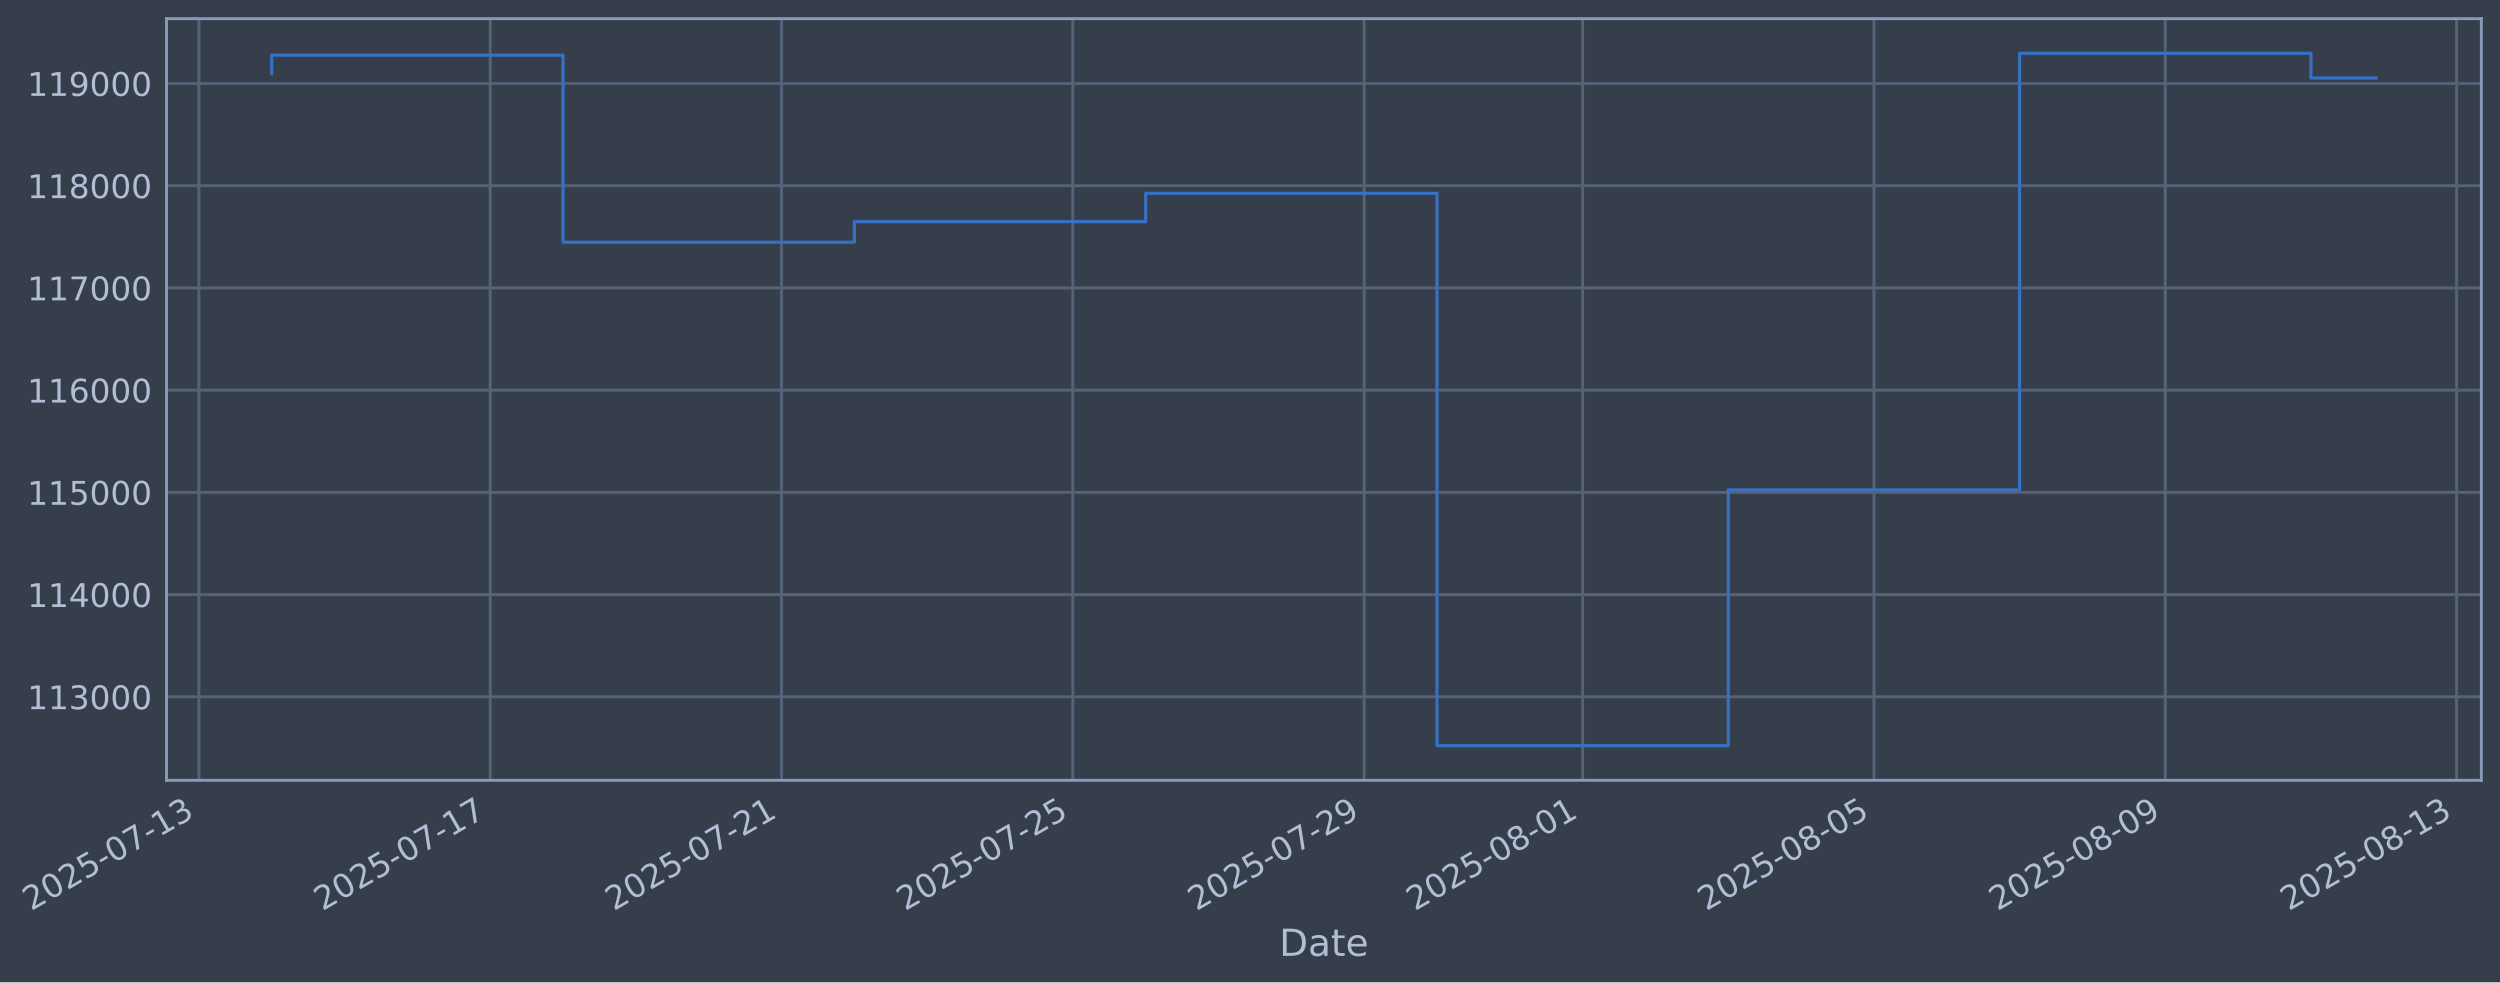
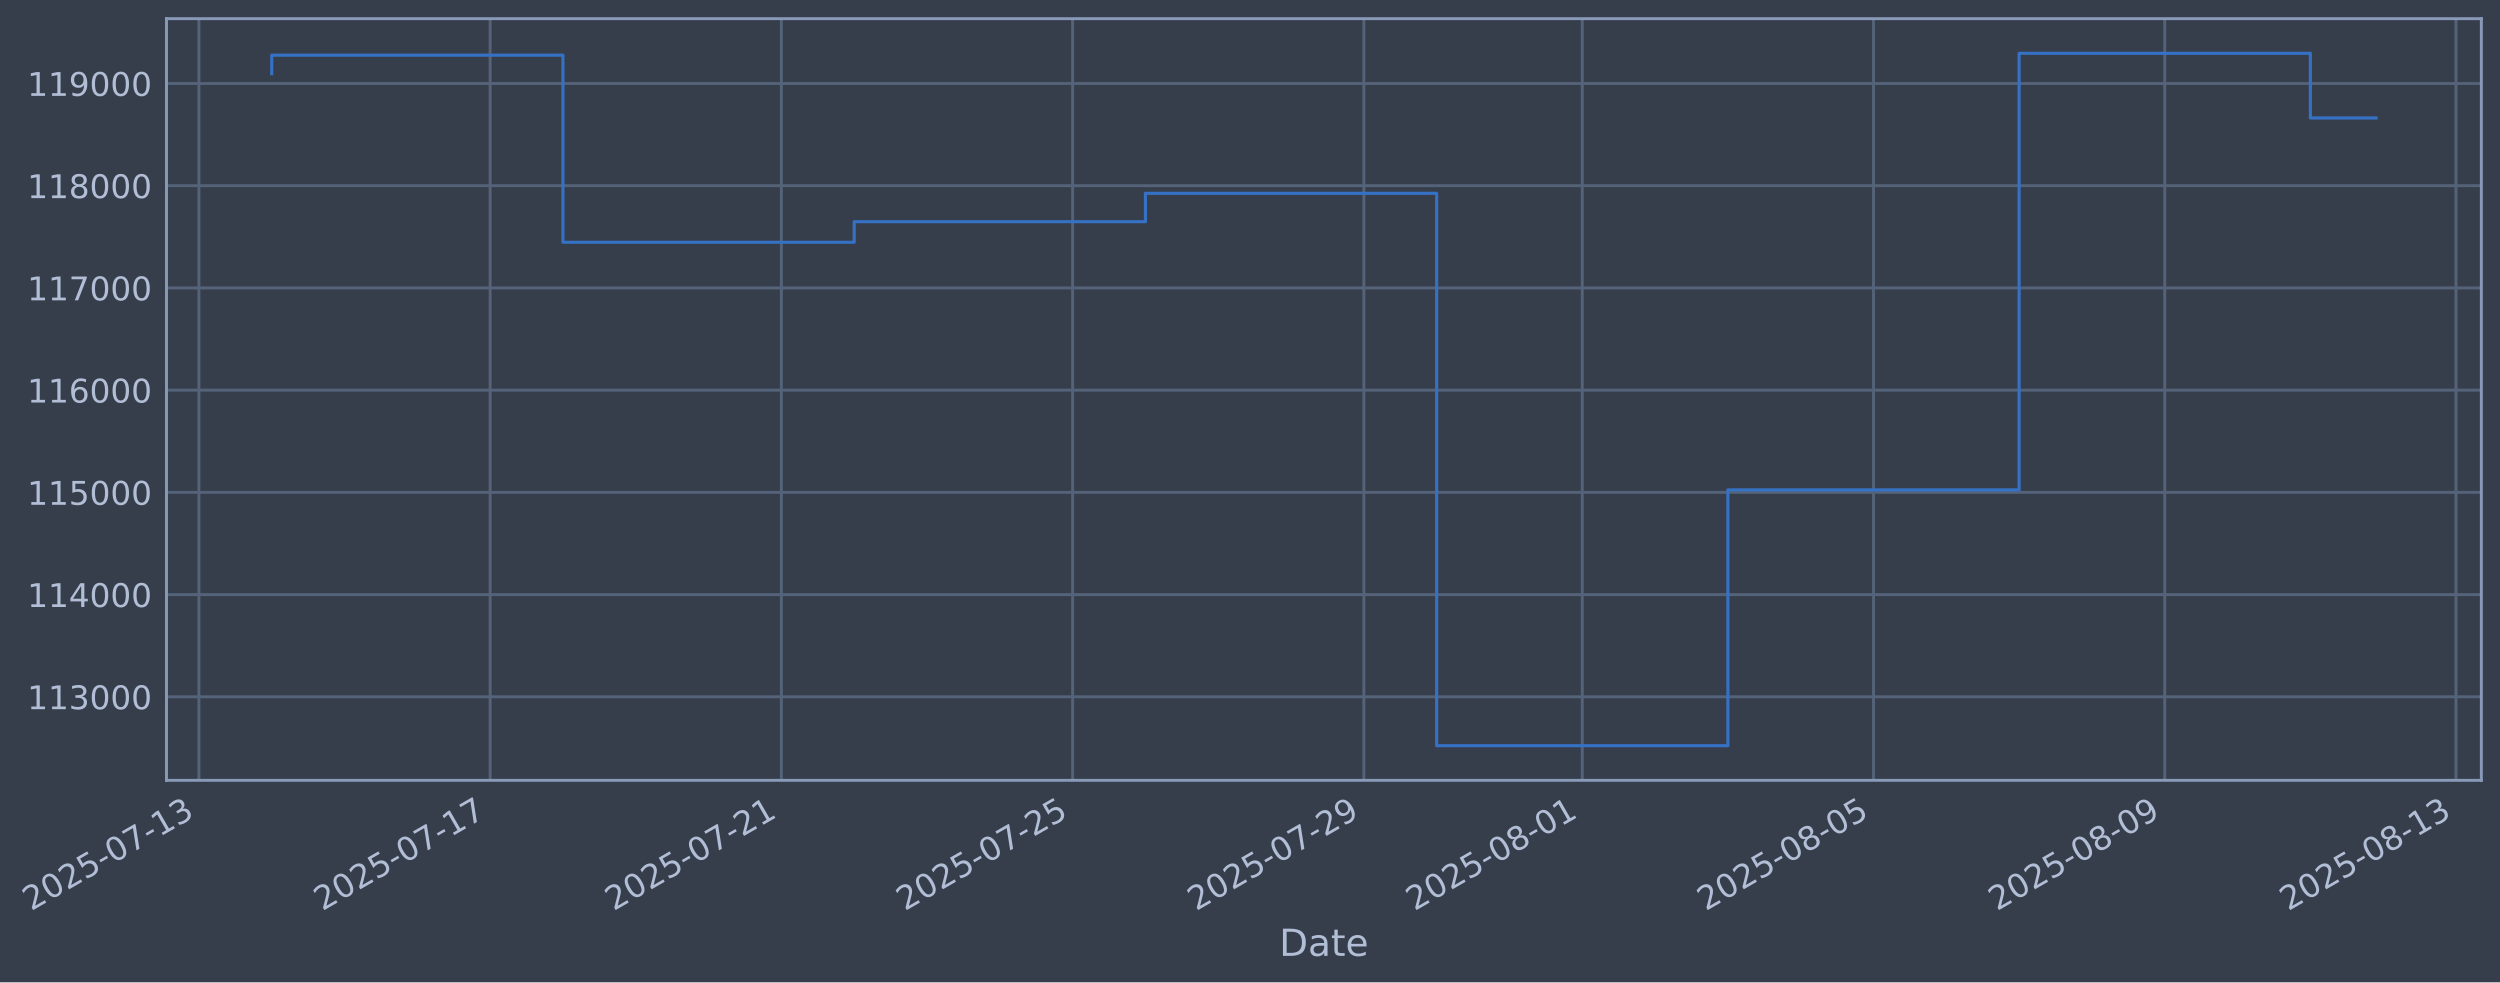
- <svg xmlns="http://www.w3.org/2000/svg" xmlns:xlink="http://www.w3.org/1999/xlink" width="964.22pt" height="378.87pt" viewBox="0 0 964.22 378.87" version="1.1">
+ <svg xmlns="http://www.w3.org/2000/svg" xmlns:xlink="http://www.w3.org/1999/xlink" width="964.212pt" height="378.87pt" viewBox="0 0 964.212 378.87" version="1.1">
  <defs>
    <style type="text/css">*{stroke-linejoin: round; stroke-linecap: butt}</style>
  </defs>
  <g id="figure_1">
    <g id="patch_1">
-       <path d="M 0 378.87  L 964.22 378.87  L 964.22 0  L 0 0  z " style="fill: #373e4b" />
+       <path d="M 0 378.87  L 964.212 378.87  L 964.212 0  L 0 0  z " style="fill: #373e4b" />
    </g>
    <g id="axes_1">
      <g id="patch_2">
-         <path d="M 64.22 300.96  L 957.02 300.96  L 957.02 7.2  L 64.22 7.2  z " style="fill: #373e4b" />
+         <path d="M 64.212 300.96  L 957.012 300.96  L 957.012 7.2  L 64.212 7.2  z " style="fill: #373e4b" />
      </g>
      <g id="matplotlib.axis_1">
        <g id="xtick_1">
          <g id="line2d_1">
-             <path d="M 76.713 300.96  L 76.713 7.2  " clip-path="url(#pa641c02a4a)" style="fill: none; stroke: #546379; stroke-width: 1.12; stroke-linecap: square" />
+             <path d="M 76.713 300.96  L 76.713 7.2  " clip-path="url(#p02b56de8f3)" style="fill: none; stroke: #546379; stroke-width: 1.12; stroke-linecap: square" />
          </g>
          <g id="line2d_2" />
          <g id="text_1">
            <g style="fill: #b1bed6" transform="translate(11.98702 351.4642) rotate(-30) scale(0.126 -0.126)">
              <defs>
                <path id="DejaVuSans-32" d="M 1228 531  L 3431 531  L 3431 0  L 469 0  L 469 531  Q 828 903 1448 1529  Q 2069 2156 2228 2338  Q 2531 2678 2651 2914  Q 2772 3150 2772 3378  Q 2772 3750 2511 3984  Q 2250 4219 1831 4219  Q 1534 4219 1204 4116  Q 875 4013 500 3803  L 500 4441  Q 881 4594 1212 4672  Q 1544 4750 1819 4750  Q 2544 4750 2975 4387  Q 3406 4025 3406 3419  Q 3406 3131 3298 2873  Q 3191 2616 2906 2266  Q 2828 2175 2409 1742  Q 1991 1309 1228 531  z " transform="scale(0.015625)" />
                <path id="DejaVuSans-30" d="M 2034 4250  Q 1547 4250 1301 3770  Q 1056 3291 1056 2328  Q 1056 1369 1301 889  Q 1547 409 2034 409  Q 2525 409 2770 889  Q 3016 1369 3016 2328  Q 3016 3291 2770 3770  Q 2525 4250 2034 4250  z M 2034 4750  Q 2819 4750 3233 4129  Q 3647 3509 3647 2328  Q 3647 1150 3233 529  Q 2819 -91 2034 -91  Q 1250 -91 836 529  Q 422 1150 422 2328  Q 422 3509 836 4129  Q 1250 4750 2034 4750  z " transform="scale(0.015625)" />
                <path id="DejaVuSans-35" d="M 691 4666  L 3169 4666  L 3169 4134  L 1269 4134  L 1269 2991  Q 1406 3038 1543 3061  Q 1681 3084 1819 3084  Q 2600 3084 3056 2656  Q 3513 2228 3513 1497  Q 3513 744 3044 326  Q 2575 -91 1722 -91  Q 1428 -91 1123 -41  Q 819 9 494 109  L 494 744  Q 775 591 1075 516  Q 1375 441 1709 441  Q 2250 441 2565 725  Q 2881 1009 2881 1497  Q 2881 1984 2565 2268  Q 2250 2553 1709 2553  Q 1456 2553 1204 2497  Q 953 2441 691 2322  L 691 4666  z " transform="scale(0.015625)" />
                <path id="DejaVuSans-2d" d="M 313 2009  L 1997 2009  L 1997 1497  L 313 1497  L 313 2009  z " transform="scale(0.015625)" />
                <path id="DejaVuSans-37" d="M 525 4666  L 3525 4666  L 3525 4397  L 1831 0  L 1172 0  L 2766 4134  L 525 4134  L 525 4666  z " transform="scale(0.015625)" />
                <path id="DejaVuSans-31" d="M 794 531  L 1825 531  L 1825 4091  L 703 3866  L 703 4441  L 1819 4666  L 2450 4666  L 2450 531  L 3481 531  L 3481 0  L 794 0  L 794 531  z " transform="scale(0.015625)" />
                <path id="DejaVuSans-33" d="M 2597 2516  Q 3050 2419 3304 2112  Q 3559 1806 3559 1356  Q 3559 666 3084 287  Q 2609 -91 1734 -91  Q 1441 -91 1130 -33  Q 819 25 488 141  L 488 750  Q 750 597 1062 519  Q 1375 441 1716 441  Q 2309 441 2620 675  Q 2931 909 2931 1356  Q 2931 1769 2642 2001  Q 2353 2234 1838 2234  L 1294 2234  L 1294 2753  L 1863 2753  Q 2328 2753 2575 2939  Q 2822 3125 2822 3475  Q 2822 3834 2567 4026  Q 2313 4219 1838 4219  Q 1578 4219 1281 4162  Q 984 4106 628 3988  L 628 4550  Q 988 4650 1302 4700  Q 1616 4750 1894 4750  Q 2613 4750 3031 4423  Q 3450 4097 3450 3541  Q 3450 3153 3228 2886  Q 3006 2619 2597 2516  z " transform="scale(0.015625)" />
              </defs>
              <use xlink:href="#DejaVuSans-32" />
              <use xlink:href="#DejaVuSans-30" transform="translate(63.62305 0)" />
              <use xlink:href="#DejaVuSans-32" transform="translate(127.2461 0)" />
              <use xlink:href="#DejaVuSans-35" transform="translate(190.8691 0)" />
              <use xlink:href="#DejaVuSans-2d" transform="translate(254.4922 0)" />
              <use xlink:href="#DejaVuSans-30" transform="translate(290.5762 0)" />
              <use xlink:href="#DejaVuSans-37" transform="translate(354.1992 0)" />
              <use xlink:href="#DejaVuSans-2d" transform="translate(417.8223 0)" />
              <use xlink:href="#DejaVuSans-31" transform="translate(453.9062 0)" />
              <use xlink:href="#DejaVuSans-33" transform="translate(517.5293 0)" />
            </g>
          </g>
        </g>
        <g id="xtick_2">
          <g id="line2d_3">
-             <path d="M 189.069 300.96  L 189.069 7.2  " clip-path="url(#pa641c02a4a)" style="fill: none; stroke: #546379; stroke-width: 1.12; stroke-linecap: square" />
+             <path d="M 189.038 300.96  L 189.038 7.2  " clip-path="url(#p02b56de8f3)" style="fill: none; stroke: #546379; stroke-width: 1.12; stroke-linecap: square" />
          </g>
          <g id="line2d_4" />
          <g id="text_2">
-             <g style="fill: #b1bed6" transform="translate(124.3435 351.4642) rotate(-30) scale(0.126 -0.126)">
+             <g style="fill: #b1bed6" transform="translate(124.3123 351.4642) rotate(-30) scale(0.126 -0.126)">
              <use xlink:href="#DejaVuSans-32" />
              <use xlink:href="#DejaVuSans-30" transform="translate(63.62305 0)" />
              <use xlink:href="#DejaVuSans-32" transform="translate(127.2461 0)" />
              <use xlink:href="#DejaVuSans-35" transform="translate(190.8691 0)" />
              <use xlink:href="#DejaVuSans-2d" transform="translate(254.4922 0)" />
              <use xlink:href="#DejaVuSans-30" transform="translate(290.5762 0)" />
              <use xlink:href="#DejaVuSans-37" transform="translate(354.1992 0)" />
              <use xlink:href="#DejaVuSans-2d" transform="translate(417.8223 0)" />
              <use xlink:href="#DejaVuSans-31" transform="translate(453.9062 0)" />
              <use xlink:href="#DejaVuSans-37" transform="translate(517.5293 0)" />
            </g>
          </g>
        </g>
        <g id="xtick_3">
          <g id="line2d_5">
-             <path d="M 301.426 300.96  L 301.426 7.2  " clip-path="url(#pa641c02a4a)" style="fill: none; stroke: #546379; stroke-width: 1.12; stroke-linecap: square" />
+             <path d="M 301.363 300.96  L 301.363 7.2  " clip-path="url(#p02b56de8f3)" style="fill: none; stroke: #546379; stroke-width: 1.12; stroke-linecap: square" />
          </g>
          <g id="line2d_6" />
          <g id="text_3">
-             <g style="fill: #b1bed6" transform="translate(236.7 351.4642) rotate(-30) scale(0.126 -0.126)">
+             <g style="fill: #b1bed6" transform="translate(236.6376 351.4642) rotate(-30) scale(0.126 -0.126)">
              <use xlink:href="#DejaVuSans-32" />
              <use xlink:href="#DejaVuSans-30" transform="translate(63.62305 0)" />
              <use xlink:href="#DejaVuSans-32" transform="translate(127.2461 0)" />
              <use xlink:href="#DejaVuSans-35" transform="translate(190.8691 0)" />
              <use xlink:href="#DejaVuSans-2d" transform="translate(254.4922 0)" />
              <use xlink:href="#DejaVuSans-30" transform="translate(290.5762 0)" />
              <use xlink:href="#DejaVuSans-37" transform="translate(354.1992 0)" />
              <use xlink:href="#DejaVuSans-2d" transform="translate(417.8223 0)" />
              <use xlink:href="#DejaVuSans-32" transform="translate(453.9062 0)" />
              <use xlink:href="#DejaVuSans-31" transform="translate(517.5293 0)" />
            </g>
          </g>
        </g>
        <g id="xtick_4">
          <g id="line2d_7">
-             <path d="M 413.782 300.96  L 413.782 7.2  " clip-path="url(#pa641c02a4a)" style="fill: none; stroke: #546379; stroke-width: 1.12; stroke-linecap: square" />
+             <path d="M 413.688 300.96  L 413.688 7.2  " clip-path="url(#p02b56de8f3)" style="fill: none; stroke: #546379; stroke-width: 1.12; stroke-linecap: square" />
          </g>
          <g id="line2d_8" />
          <g id="text_4">
-             <g style="fill: #b1bed6" transform="translate(349.0566 351.4642) rotate(-30) scale(0.126 -0.126)">
+             <g style="fill: #b1bed6" transform="translate(348.9628 351.4642) rotate(-30) scale(0.126 -0.126)">
              <use xlink:href="#DejaVuSans-32" />
              <use xlink:href="#DejaVuSans-30" transform="translate(63.62305 0)" />
              <use xlink:href="#DejaVuSans-32" transform="translate(127.2461 0)" />
              <use xlink:href="#DejaVuSans-35" transform="translate(190.8691 0)" />
              <use xlink:href="#DejaVuSans-2d" transform="translate(254.4922 0)" />
              <use xlink:href="#DejaVuSans-30" transform="translate(290.5762 0)" />
              <use xlink:href="#DejaVuSans-37" transform="translate(354.1992 0)" />
              <use xlink:href="#DejaVuSans-2d" transform="translate(417.8223 0)" />
              <use xlink:href="#DejaVuSans-32" transform="translate(453.9062 0)" />
              <use xlink:href="#DejaVuSans-35" transform="translate(517.5293 0)" />
            </g>
          </g>
        </g>
        <g id="xtick_5">
          <g id="line2d_9">
-             <path d="M 526.139 300.96  L 526.139 7.2  " clip-path="url(#pa641c02a4a)" style="fill: none; stroke: #546379; stroke-width: 1.12; stroke-linecap: square" />
+             <path d="M 526.014 300.96  L 526.014 7.2  " clip-path="url(#p02b56de8f3)" style="fill: none; stroke: #546379; stroke-width: 1.12; stroke-linecap: square" />
          </g>
          <g id="line2d_10" />
          <g id="text_5">
-             <g style="fill: #b1bed6" transform="translate(461.4131 351.4642) rotate(-30) scale(0.126 -0.126)">
+             <g style="fill: #b1bed6" transform="translate(461.2881 351.4642) rotate(-30) scale(0.126 -0.126)">
              <defs>
                <path id="DejaVuSans-39" d="M 703 97  L 703 672  Q 941 559 1184 500  Q 1428 441 1663 441  Q 2288 441 2617 861  Q 2947 1281 2994 2138  Q 2813 1869 2534 1725  Q 2256 1581 1919 1581  Q 1219 1581 811 2004  Q 403 2428 403 3163  Q 403 3881 828 4315  Q 1253 4750 1959 4750  Q 2769 4750 3195 4129  Q 3622 3509 3622 2328  Q 3622 1225 3098 567  Q 2575 -91 1691 -91  Q 1453 -91 1209 -44  Q 966 3 703 97  z M 1959 2075  Q 2384 2075 2632 2365  Q 2881 2656 2881 3163  Q 2881 3666 2632 3958  Q 2384 4250 1959 4250  Q 1534 4250 1286 3958  Q 1038 3666 1038 3163  Q 1038 2656 1286 2365  Q 1534 2075 1959 2075  z " transform="scale(0.015625)" />
              </defs>
              <use xlink:href="#DejaVuSans-32" />
              <use xlink:href="#DejaVuSans-30" transform="translate(63.62305 0)" />
              <use xlink:href="#DejaVuSans-32" transform="translate(127.2461 0)" />
              <use xlink:href="#DejaVuSans-35" transform="translate(190.8691 0)" />
              <use xlink:href="#DejaVuSans-2d" transform="translate(254.4922 0)" />
              <use xlink:href="#DejaVuSans-30" transform="translate(290.5762 0)" />
              <use xlink:href="#DejaVuSans-37" transform="translate(354.1992 0)" />
              <use xlink:href="#DejaVuSans-2d" transform="translate(417.8223 0)" />
              <use xlink:href="#DejaVuSans-32" transform="translate(453.9062 0)" />
              <use xlink:href="#DejaVuSans-39" transform="translate(517.5293 0)" />
            </g>
          </g>
        </g>
        <g id="xtick_6">
          <g id="line2d_11">
-             <path d="M 610.406 300.96  L 610.406 7.2  " clip-path="url(#pa641c02a4a)" style="fill: none; stroke: #546379; stroke-width: 1.12; stroke-linecap: square" />
+             <path d="M 610.258 300.96  L 610.258 7.2  " clip-path="url(#p02b56de8f3)" style="fill: none; stroke: #546379; stroke-width: 1.12; stroke-linecap: square" />
          </g>
          <g id="line2d_12" />
          <g id="text_6">
-             <g style="fill: #b1bed6" transform="translate(545.6805 351.4642) rotate(-30) scale(0.126 -0.126)">
+             <g style="fill: #b1bed6" transform="translate(545.532 351.4642) rotate(-30) scale(0.126 -0.126)">
              <defs>
                <path id="DejaVuSans-38" d="M 2034 2216  Q 1584 2216 1326 1975  Q 1069 1734 1069 1313  Q 1069 891 1326 650  Q 1584 409 2034 409  Q 2484 409 2743 651  Q 3003 894 3003 1313  Q 3003 1734 2745 1975  Q 2488 2216 2034 2216  z M 1403 2484  Q 997 2584 770 2862  Q 544 3141 544 3541  Q 544 4100 942 4425  Q 1341 4750 2034 4750  Q 2731 4750 3128 4425  Q 3525 4100 3525 3541  Q 3525 3141 3298 2862  Q 3072 2584 2669 2484  Q 3125 2378 3379 2068  Q 3634 1759 3634 1313  Q 3634 634 3220 271  Q 2806 -91 2034 -91  Q 1263 -91 848 271  Q 434 634 434 1313  Q 434 1759 690 2068  Q 947 2378 1403 2484  z M 1172 3481  Q 1172 3119 1398 2916  Q 1625 2713 2034 2713  Q 2441 2713 2670 2916  Q 2900 3119 2900 3481  Q 2900 3844 2670 4047  Q 2441 4250 2034 4250  Q 1625 4250 1398 4047  Q 1172 3844 1172 3481  z " transform="scale(0.015625)" />
              </defs>
              <use xlink:href="#DejaVuSans-32" />
              <use xlink:href="#DejaVuSans-30" transform="translate(63.62305 0)" />
              <use xlink:href="#DejaVuSans-32" transform="translate(127.2461 0)" />
              <use xlink:href="#DejaVuSans-35" transform="translate(190.8691 0)" />
              <use xlink:href="#DejaVuSans-2d" transform="translate(254.4922 0)" />
              <use xlink:href="#DejaVuSans-30" transform="translate(290.5762 0)" />
              <use xlink:href="#DejaVuSans-38" transform="translate(354.1992 0)" />
              <use xlink:href="#DejaVuSans-2d" transform="translate(417.8223 0)" />
              <use xlink:href="#DejaVuSans-30" transform="translate(453.9062 0)" />
              <use xlink:href="#DejaVuSans-31" transform="translate(517.5293 0)" />
            </g>
          </g>
        </g>
        <g id="xtick_7">
          <g id="line2d_13">
-             <path d="M 722.762 300.96  L 722.762 7.2  " clip-path="url(#pa641c02a4a)" style="fill: none; stroke: #546379; stroke-width: 1.12; stroke-linecap: square" />
+             <path d="M 722.583 300.96  L 722.583 7.2  " clip-path="url(#p02b56de8f3)" style="fill: none; stroke: #546379; stroke-width: 1.12; stroke-linecap: square" />
          </g>
          <g id="line2d_14" />
          <g id="text_7">
-             <g style="fill: #b1bed6" transform="translate(658.037 351.4642) rotate(-30) scale(0.126 -0.126)">
+             <g style="fill: #b1bed6" transform="translate(657.8573 351.4642) rotate(-30) scale(0.126 -0.126)">
              <use xlink:href="#DejaVuSans-32" />
              <use xlink:href="#DejaVuSans-30" transform="translate(63.62305 0)" />
              <use xlink:href="#DejaVuSans-32" transform="translate(127.2461 0)" />
              <use xlink:href="#DejaVuSans-35" transform="translate(190.8691 0)" />
              <use xlink:href="#DejaVuSans-2d" transform="translate(254.4922 0)" />
              <use xlink:href="#DejaVuSans-30" transform="translate(290.5762 0)" />
              <use xlink:href="#DejaVuSans-38" transform="translate(354.1992 0)" />
              <use xlink:href="#DejaVuSans-2d" transform="translate(417.8223 0)" />
              <use xlink:href="#DejaVuSans-30" transform="translate(453.9062 0)" />
              <use xlink:href="#DejaVuSans-35" transform="translate(517.5293 0)" />
            </g>
          </g>
        </g>
        <g id="xtick_8">
          <g id="line2d_15">
-             <path d="M 835.119 300.96  L 835.119 7.2  " clip-path="url(#pa641c02a4a)" style="fill: none; stroke: #546379; stroke-width: 1.12; stroke-linecap: square" />
+             <path d="M 834.908 300.96  L 834.908 7.2  " clip-path="url(#p02b56de8f3)" style="fill: none; stroke: #546379; stroke-width: 1.12; stroke-linecap: square" />
          </g>
          <g id="line2d_16" />
          <g id="text_8">
-             <g style="fill: #b1bed6" transform="translate(770.3935 351.4642) rotate(-30) scale(0.126 -0.126)">
+             <g style="fill: #b1bed6" transform="translate(770.1826 351.4642) rotate(-30) scale(0.126 -0.126)">
              <use xlink:href="#DejaVuSans-32" />
              <use xlink:href="#DejaVuSans-30" transform="translate(63.62305 0)" />
              <use xlink:href="#DejaVuSans-32" transform="translate(127.2461 0)" />
              <use xlink:href="#DejaVuSans-35" transform="translate(190.8691 0)" />
              <use xlink:href="#DejaVuSans-2d" transform="translate(254.4922 0)" />
              <use xlink:href="#DejaVuSans-30" transform="translate(290.5762 0)" />
              <use xlink:href="#DejaVuSans-38" transform="translate(354.1992 0)" />
              <use xlink:href="#DejaVuSans-2d" transform="translate(417.8223 0)" />
              <use xlink:href="#DejaVuSans-30" transform="translate(453.9062 0)" />
              <use xlink:href="#DejaVuSans-39" transform="translate(517.5293 0)" />
            </g>
          </g>
        </g>
        <g id="xtick_9">
          <g id="line2d_17">
-             <path d="M 947.476 300.96  L 947.476 7.2  " clip-path="url(#pa641c02a4a)" style="fill: none; stroke: #546379; stroke-width: 1.12; stroke-linecap: square" />
+             <path d="M 947.233 300.96  L 947.233 7.2  " clip-path="url(#p02b56de8f3)" style="fill: none; stroke: #546379; stroke-width: 1.12; stroke-linecap: square" />
          </g>
          <g id="line2d_18" />
          <g id="text_9">
-             <g style="fill: #b1bed6" transform="translate(882.75 351.4642) rotate(-30) scale(0.126 -0.126)">
+             <g style="fill: #b1bed6" transform="translate(882.5079 351.4642) rotate(-30) scale(0.126 -0.126)">
              <use xlink:href="#DejaVuSans-32" />
              <use xlink:href="#DejaVuSans-30" transform="translate(63.62305 0)" />
              <use xlink:href="#DejaVuSans-32" transform="translate(127.2461 0)" />
              <use xlink:href="#DejaVuSans-35" transform="translate(190.8691 0)" />
              <use xlink:href="#DejaVuSans-2d" transform="translate(254.4922 0)" />
              <use xlink:href="#DejaVuSans-30" transform="translate(290.5762 0)" />
              <use xlink:href="#DejaVuSans-38" transform="translate(354.1992 0)" />
              <use xlink:href="#DejaVuSans-2d" transform="translate(417.8223 0)" />
              <use xlink:href="#DejaVuSans-31" transform="translate(453.9062 0)" />
              <use xlink:href="#DejaVuSans-33" transform="translate(517.5293 0)" />
            </g>
          </g>
        </g>
        <g id="text_10">
-           <g style="fill: #b1bed6" transform="translate(493.4107 368.6753) scale(0.144 -0.144)">
+           <g style="fill: #b1bed6" transform="translate(493.4029 368.6753) scale(0.144 -0.144)">
            <defs>
              <path id="DejaVuSans-44" d="M 1259 4147  L 1259 519  L 2022 519  Q 2988 519 3436 956  Q 3884 1394 3884 2338  Q 3884 3275 3436 3711  Q 2988 4147 2022 4147  L 1259 4147  z M 628 4666  L 1925 4666  Q 3281 4666 3915 4102  Q 4550 3538 4550 2338  Q 4550 1131 3912 565  Q 3275 0 1925 0  L 628 0  L 628 4666  z " transform="scale(0.015625)" />
              <path id="DejaVuSans-61" d="M 2194 1759  Q 1497 1759 1228 1600  Q 959 1441 959 1056  Q 959 750 1161 570  Q 1363 391 1709 391  Q 2188 391 2477 730  Q 2766 1069 2766 1631  L 2766 1759  L 2194 1759  z M 3341 1997  L 3341 0  L 2766 0  L 2766 531  Q 2569 213 2275 61  Q 1981 -91 1556 -91  Q 1019 -91 701 211  Q 384 513 384 1019  Q 384 1609 779 1909  Q 1175 2209 1959 2209  L 2766 2209  L 2766 2266  Q 2766 2663 2505 2880  Q 2244 3097 1772 3097  Q 1472 3097 1187 3025  Q 903 2953 641 2809  L 641 3341  Q 956 3463 1253 3523  Q 1550 3584 1831 3584  Q 2591 3584 2966 3190  Q 3341 2797 3341 1997  z " transform="scale(0.015625)" />
              <path id="DejaVuSans-74" d="M 1172 4494  L 1172 3500  L 2356 3500  L 2356 3053  L 1172 3053  L 1172 1153  Q 1172 725 1289 603  Q 1406 481 1766 481  L 2356 481  L 2356 0  L 1766 0  Q 1100 0 847 248  Q 594 497 594 1153  L 594 3053  L 172 3053  L 172 3500  L 594 3500  L 594 4494  L 1172 4494  z " transform="scale(0.015625)" />
              <path id="DejaVuSans-65" d="M 3597 1894  L 3597 1613  L 953 1613  Q 991 1019 1311 708  Q 1631 397 2203 397  Q 2534 397 2845 478  Q 3156 559 3463 722  L 3463 178  Q 3153 47 2828 -22  Q 2503 -91 2169 -91  Q 1331 -91 842 396  Q 353 884 353 1716  Q 353 2575 817 3079  Q 1281 3584 2069 3584  Q 2775 3584 3186 3129  Q 3597 2675 3597 1894  z M 3022 2063  Q 3016 2534 2758 2815  Q 2500 3097 2075 3097  Q 1594 3097 1305 2825  Q 1016 2553 972 2059  L 3022 2063  z " transform="scale(0.015625)" />
            </defs>
            <use xlink:href="#DejaVuSans-44" />
            <use xlink:href="#DejaVuSans-61" transform="translate(77.00195 0)" />
            <use xlink:href="#DejaVuSans-74" transform="translate(138.2812 0)" />
            <use xlink:href="#DejaVuSans-65" transform="translate(177.4902 0)" />
          </g>
        </g>
      </g>
      <g id="matplotlib.axis_2">
        <g id="ytick_1">
          <g id="line2d_19">
-             <path d="M 64.22 268.75  L 957.02 268.75  " clip-path="url(#pa641c02a4a)" style="fill: none; stroke: #546379; stroke-width: 1.12; stroke-linecap: square" />
+             <path d="M 64.212 268.75  L 957.012 268.75  " clip-path="url(#p02b56de8f3)" style="fill: none; stroke: #546379; stroke-width: 1.12; stroke-linecap: square" />
          </g>
          <g id="line2d_20" />
          <g id="text_11">
-             <g style="fill: #b1bed6" transform="translate(10.51933 273.5373) scale(0.126 -0.126)">
+             <g style="fill: #b1bed6" transform="translate(10.51152 273.5373) scale(0.126 -0.126)">
              <use xlink:href="#DejaVuSans-31" />
              <use xlink:href="#DejaVuSans-31" transform="translate(63.62305 0)" />
              <use xlink:href="#DejaVuSans-33" transform="translate(127.2461 0)" />
              <use xlink:href="#DejaVuSans-30" transform="translate(190.8691 0)" />
              <use xlink:href="#DejaVuSans-30" transform="translate(254.4922 0)" />
              <use xlink:href="#DejaVuSans-30" transform="translate(318.1152 0)" />
            </g>
          </g>
        </g>
        <g id="ytick_2">
          <g id="line2d_21">
-             <path d="M 64.22 229.325  L 957.02 229.325  " clip-path="url(#pa641c02a4a)" style="fill: none; stroke: #546379; stroke-width: 1.12; stroke-linecap: square" />
+             <path d="M 64.212 229.325  L 957.012 229.325  " clip-path="url(#p02b56de8f3)" style="fill: none; stroke: #546379; stroke-width: 1.12; stroke-linecap: square" />
          </g>
          <g id="line2d_22" />
          <g id="text_12">
-             <g style="fill: #b1bed6" transform="translate(10.51933 234.1122) scale(0.126 -0.126)">
+             <g style="fill: #b1bed6" transform="translate(10.51152 234.1122) scale(0.126 -0.126)">
              <defs>
                <path id="DejaVuSans-34" d="M 2419 4116  L 825 1625  L 2419 1625  L 2419 4116  z M 2253 4666  L 3047 4666  L 3047 1625  L 3713 1625  L 3713 1100  L 3047 1100  L 3047 0  L 2419 0  L 2419 1100  L 313 1100  L 313 1709  L 2253 4666  z " transform="scale(0.015625)" />
              </defs>
              <use xlink:href="#DejaVuSans-31" />
              <use xlink:href="#DejaVuSans-31" transform="translate(63.62305 0)" />
              <use xlink:href="#DejaVuSans-34" transform="translate(127.2461 0)" />
              <use xlink:href="#DejaVuSans-30" transform="translate(190.8691 0)" />
              <use xlink:href="#DejaVuSans-30" transform="translate(254.4922 0)" />
              <use xlink:href="#DejaVuSans-30" transform="translate(318.1152 0)" />
            </g>
          </g>
        </g>
        <g id="ytick_3">
          <g id="line2d_23">
-             <path d="M 64.22 189.9  L 957.02 189.9  " clip-path="url(#pa641c02a4a)" style="fill: none; stroke: #546379; stroke-width: 1.12; stroke-linecap: square" />
+             <path d="M 64.212 189.9  L 957.012 189.9  " clip-path="url(#p02b56de8f3)" style="fill: none; stroke: #546379; stroke-width: 1.12; stroke-linecap: square" />
          </g>
          <g id="line2d_24" />
          <g id="text_13">
-             <g style="fill: #b1bed6" transform="translate(10.51933 194.6871) scale(0.126 -0.126)">
+             <g style="fill: #b1bed6" transform="translate(10.51152 194.6871) scale(0.126 -0.126)">
              <use xlink:href="#DejaVuSans-31" />
              <use xlink:href="#DejaVuSans-31" transform="translate(63.62305 0)" />
              <use xlink:href="#DejaVuSans-35" transform="translate(127.2461 0)" />
              <use xlink:href="#DejaVuSans-30" transform="translate(190.8691 0)" />
              <use xlink:href="#DejaVuSans-30" transform="translate(254.4922 0)" />
              <use xlink:href="#DejaVuSans-30" transform="translate(318.1152 0)" />
            </g>
          </g>
        </g>
        <g id="ytick_4">
          <g id="line2d_25">
-             <path d="M 64.22 150.475  L 957.02 150.475  " clip-path="url(#pa641c02a4a)" style="fill: none; stroke: #546379; stroke-width: 1.12; stroke-linecap: square" />
+             <path d="M 64.212 150.475  L 957.012 150.475  " clip-path="url(#p02b56de8f3)" style="fill: none; stroke: #546379; stroke-width: 1.12; stroke-linecap: square" />
          </g>
          <g id="line2d_26" />
          <g id="text_14">
-             <g style="fill: #b1bed6" transform="translate(10.51933 155.262) scale(0.126 -0.126)">
+             <g style="fill: #b1bed6" transform="translate(10.51152 155.262) scale(0.126 -0.126)">
              <defs>
                <path id="DejaVuSans-36" d="M 2113 2584  Q 1688 2584 1439 2293  Q 1191 2003 1191 1497  Q 1191 994 1439 701  Q 1688 409 2113 409  Q 2538 409 2786 701  Q 3034 994 3034 1497  Q 3034 2003 2786 2293  Q 2538 2584 2113 2584  z M 3366 4563  L 3366 3988  Q 3128 4100 2886 4159  Q 2644 4219 2406 4219  Q 1781 4219 1451 3797  Q 1122 3375 1075 2522  Q 1259 2794 1537 2939  Q 1816 3084 2150 3084  Q 2853 3084 3261 2657  Q 3669 2231 3669 1497  Q 3669 778 3244 343  Q 2819 -91 2113 -91  Q 1303 -91 875 529  Q 447 1150 447 2328  Q 447 3434 972 4092  Q 1497 4750 2381 4750  Q 2619 4750 2861 4703  Q 3103 4656 3366 4563  z " transform="scale(0.015625)" />
              </defs>
              <use xlink:href="#DejaVuSans-31" />
              <use xlink:href="#DejaVuSans-31" transform="translate(63.62305 0)" />
              <use xlink:href="#DejaVuSans-36" transform="translate(127.2461 0)" />
              <use xlink:href="#DejaVuSans-30" transform="translate(190.8691 0)" />
              <use xlink:href="#DejaVuSans-30" transform="translate(254.4922 0)" />
              <use xlink:href="#DejaVuSans-30" transform="translate(318.1152 0)" />
            </g>
          </g>
        </g>
        <g id="ytick_5">
          <g id="line2d_27">
-             <path d="M 64.22 111.05  L 957.02 111.05  " clip-path="url(#pa641c02a4a)" style="fill: none; stroke: #546379; stroke-width: 1.12; stroke-linecap: square" />
+             <path d="M 64.212 111.05  L 957.012 111.05  " clip-path="url(#p02b56de8f3)" style="fill: none; stroke: #546379; stroke-width: 1.12; stroke-linecap: square" />
          </g>
          <g id="line2d_28" />
          <g id="text_15">
-             <g style="fill: #b1bed6" transform="translate(10.51933 115.8369) scale(0.126 -0.126)">
+             <g style="fill: #b1bed6" transform="translate(10.51152 115.8369) scale(0.126 -0.126)">
              <use xlink:href="#DejaVuSans-31" />
              <use xlink:href="#DejaVuSans-31" transform="translate(63.62305 0)" />
              <use xlink:href="#DejaVuSans-37" transform="translate(127.2461 0)" />
              <use xlink:href="#DejaVuSans-30" transform="translate(190.8691 0)" />
              <use xlink:href="#DejaVuSans-30" transform="translate(254.4922 0)" />
              <use xlink:href="#DejaVuSans-30" transform="translate(318.1152 0)" />
            </g>
          </g>
        </g>
        <g id="ytick_6">
          <g id="line2d_29">
-             <path d="M 64.22 71.625  L 957.02 71.625  " clip-path="url(#pa641c02a4a)" style="fill: none; stroke: #546379; stroke-width: 1.12; stroke-linecap: square" />
+             <path d="M 64.212 71.625  L 957.012 71.625  " clip-path="url(#p02b56de8f3)" style="fill: none; stroke: #546379; stroke-width: 1.12; stroke-linecap: square" />
          </g>
          <g id="line2d_30" />
          <g id="text_16">
-             <g style="fill: #b1bed6" transform="translate(10.51933 76.4118) scale(0.126 -0.126)">
+             <g style="fill: #b1bed6" transform="translate(10.51152 76.4118) scale(0.126 -0.126)">
              <use xlink:href="#DejaVuSans-31" />
              <use xlink:href="#DejaVuSans-31" transform="translate(63.62305 0)" />
              <use xlink:href="#DejaVuSans-38" transform="translate(127.2461 0)" />
              <use xlink:href="#DejaVuSans-30" transform="translate(190.8691 0)" />
              <use xlink:href="#DejaVuSans-30" transform="translate(254.4922 0)" />
              <use xlink:href="#DejaVuSans-30" transform="translate(318.1152 0)" />
            </g>
          </g>
        </g>
        <g id="ytick_7">
          <g id="line2d_31">
-             <path d="M 64.22 32.2  L 957.02 32.2  " clip-path="url(#pa641c02a4a)" style="fill: none; stroke: #546379; stroke-width: 1.12; stroke-linecap: square" />
+             <path d="M 64.212 32.2  L 957.012 32.2  " clip-path="url(#p02b56de8f3)" style="fill: none; stroke: #546379; stroke-width: 1.12; stroke-linecap: square" />
          </g>
          <g id="line2d_32" />
          <g id="text_17">
-             <g style="fill: #b1bed6" transform="translate(10.51933 36.9867) scale(0.126 -0.126)">
+             <g style="fill: #b1bed6" transform="translate(10.51152 36.9867) scale(0.126 -0.126)">
              <use xlink:href="#DejaVuSans-31" />
              <use xlink:href="#DejaVuSans-31" transform="translate(63.62305 0)" />
              <use xlink:href="#DejaVuSans-39" transform="translate(127.2461 0)" />
              <use xlink:href="#DejaVuSans-30" transform="translate(190.8691 0)" />
              <use xlink:href="#DejaVuSans-30" transform="translate(254.4922 0)" />
              <use xlink:href="#DejaVuSans-30" transform="translate(318.1152 0)" />
            </g>
          </g>
        </g>
      </g>
      <g id="line2d_33">
-         <path d="M 104.802 28.439  L 104.802 21.285  L 217.158 21.285  L 217.158 93.435  L 329.515 93.435  L 329.515 85.489  L 441.871 85.489  L 441.871 74.56  L 554.228 74.56  L 554.228 287.607  L 666.584 287.607  L 666.584 188.936  L 778.941 188.936  L 778.941 20.553  L 891.297 20.553  L 891.297 30.065  L 916.438 30.065  " clip-path="url(#pa641c02a4a)" style="fill: none; stroke: #3572c6; stroke-width: 1.2; stroke-linecap: square" />
+         <path d="M 104.794 28.439  L 104.794 21.285  L 217.119 21.285  L 217.119 93.435  L 329.444 93.435  L 329.444 85.489  L 441.77 85.489  L 441.77 74.56  L 554.095 74.56  L 554.095 287.607  L 666.42 287.607  L 666.42 188.936  L 778.745 188.936  L 778.745 20.553  L 891.071 20.553  L 891.071 45.49  L 916.43 45.49  " clip-path="url(#p02b56de8f3)" style="fill: none; stroke: #3572c6; stroke-width: 1.2; stroke-linecap: square" />
      </g>
      <g id="patch_3">
-         <path d="M 64.22 300.96  L 64.22 7.2  " style="fill: none; stroke: #899ab8; stroke-width: 1.12; stroke-linejoin: miter; stroke-linecap: square" />
+         <path d="M 64.212 300.96  L 64.212 7.2  " style="fill: none; stroke: #899ab8; stroke-width: 1.12; stroke-linejoin: miter; stroke-linecap: square" />
      </g>
      <g id="patch_4">
-         <path d="M 957.02 300.96  L 957.02 7.2  " style="fill: none; stroke: #899ab8; stroke-width: 1.12; stroke-linejoin: miter; stroke-linecap: square" />
+         <path d="M 957.012 300.96  L 957.012 7.2  " style="fill: none; stroke: #899ab8; stroke-width: 1.12; stroke-linejoin: miter; stroke-linecap: square" />
      </g>
      <g id="patch_5">
-         <path d="M 64.22 300.96  L 957.02 300.96  " style="fill: none; stroke: #899ab8; stroke-width: 1.12; stroke-linejoin: miter; stroke-linecap: square" />
+         <path d="M 64.212 300.96  L 957.012 300.96  " style="fill: none; stroke: #899ab8; stroke-width: 1.12; stroke-linejoin: miter; stroke-linecap: square" />
      </g>
      <g id="patch_6">
-         <path d="M 64.22 7.2  L 957.02 7.2  " style="fill: none; stroke: #899ab8; stroke-width: 1.12; stroke-linejoin: miter; stroke-linecap: square" />
+         <path d="M 64.212 7.2  L 957.012 7.2  " style="fill: none; stroke: #899ab8; stroke-width: 1.12; stroke-linejoin: miter; stroke-linecap: square" />
      </g>
    </g>
  </g>
  <defs>
-     <clipPath id="pa641c02a4a">
-       <rect x="64.22" y="7.2" width="892.8" height="293.76" />
+     <clipPath id="p02b56de8f3">
+       <rect x="64.212" y="7.2" width="892.8" height="293.76" />
    </clipPath>
  </defs>
</svg>
